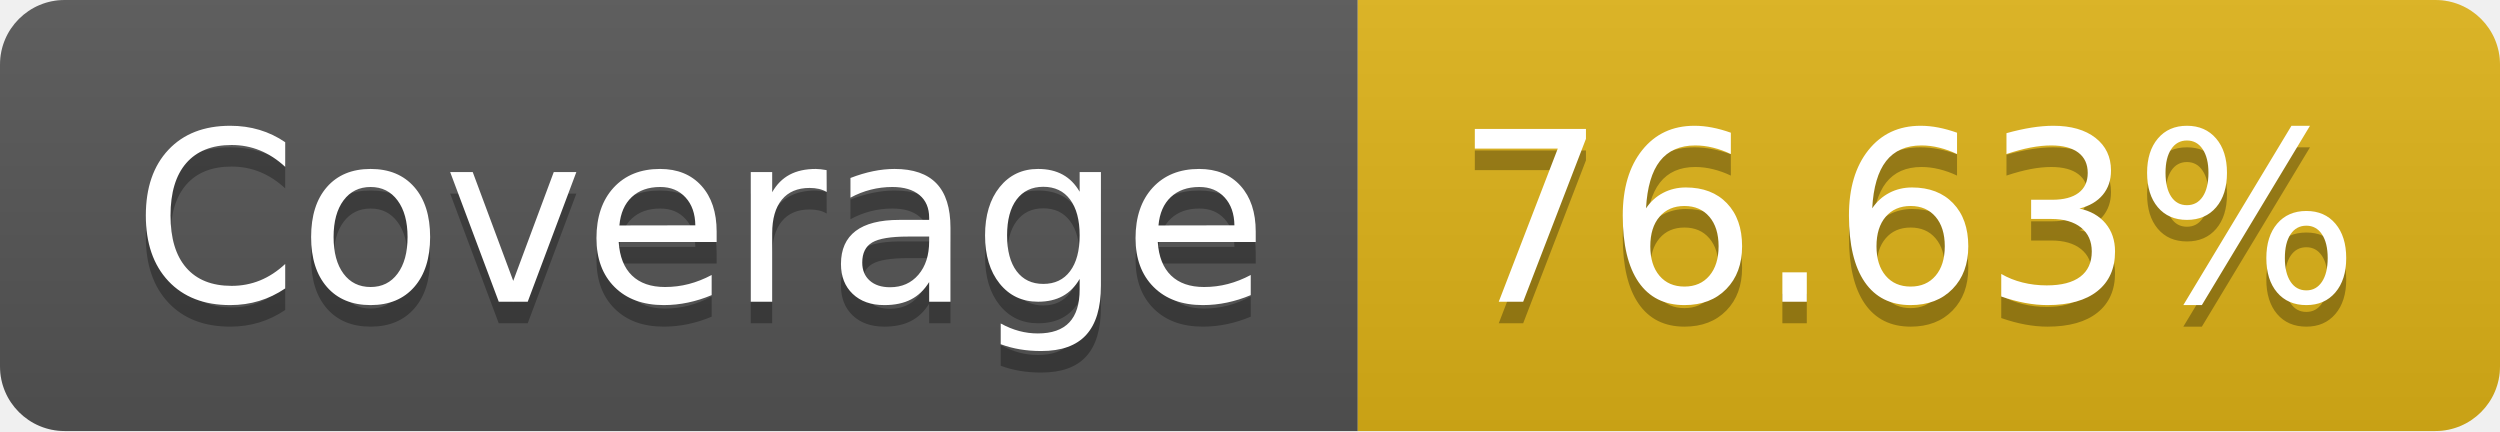
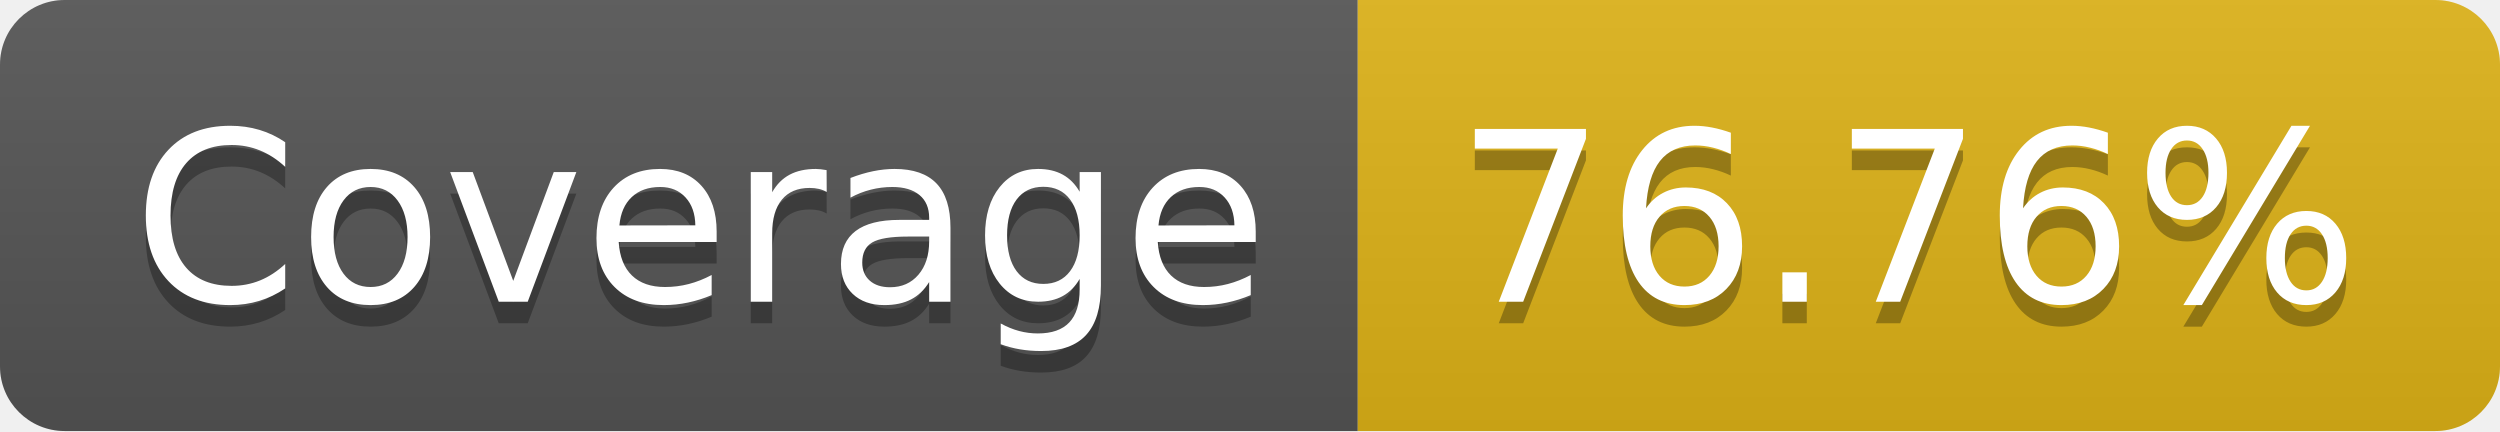
- <svg xmlns="http://www.w3.org/2000/svg" width="116" height="20" role="img" aria-label="Coverage: 76.63%">
+ <svg xmlns="http://www.w3.org/2000/svg" width="116" height="20" role="img" aria-label="Coverage: 76.76%">
  <linearGradient id="s" x2="0" y2="100%">
    <stop offset="0" stop-color="#bbb" stop-opacity=".1" />
    <stop offset="1" stop-opacity=".1" />
  </linearGradient>
  <clipPath id="r">
    <rect width="116" height="20" rx="3" fill="#fff" />
  </clipPath>
  <g clip-path="url(#r)">
    <rect width="63" height="20" fill="#555" />
    <rect x="63" width="53" height="20" fill="#dfb317" />
    <rect width="116" height="20" fill="url(#s)" />
  </g>
  <g fill="#fff" text-anchor="middle" font-family="Verdana,Geneva,DejaVu Sans,sans-serif" text-rendering="geometricPrecision" font-size="110">
    <text aria-hidden="true" x="325" y="150" fill="#010101" fill-opacity=".3" transform="scale(.1)" textLength="530">Coverage</text>
    <text x="325" y="140" transform="scale(.1)" fill="#fff" textLength="530">Coverage</text>
-     <text aria-hidden="true" x="885" y="150" fill="#010101" fill-opacity=".3" transform="scale(.1)" textLength="430">76.63%</text>
-     <text x="885" y="140" transform="scale(.1)" fill="#fff" textLength="430">76.63%</text>
+     <text aria-hidden="true" x="885" y="150" fill="#010101" fill-opacity=".3" transform="scale(.1)" textLength="430">76.76%</text>
+     <text x="885" y="140" transform="scale(.1)" fill="#fff" textLength="430">76.76%</text>
  </g>
</svg>
